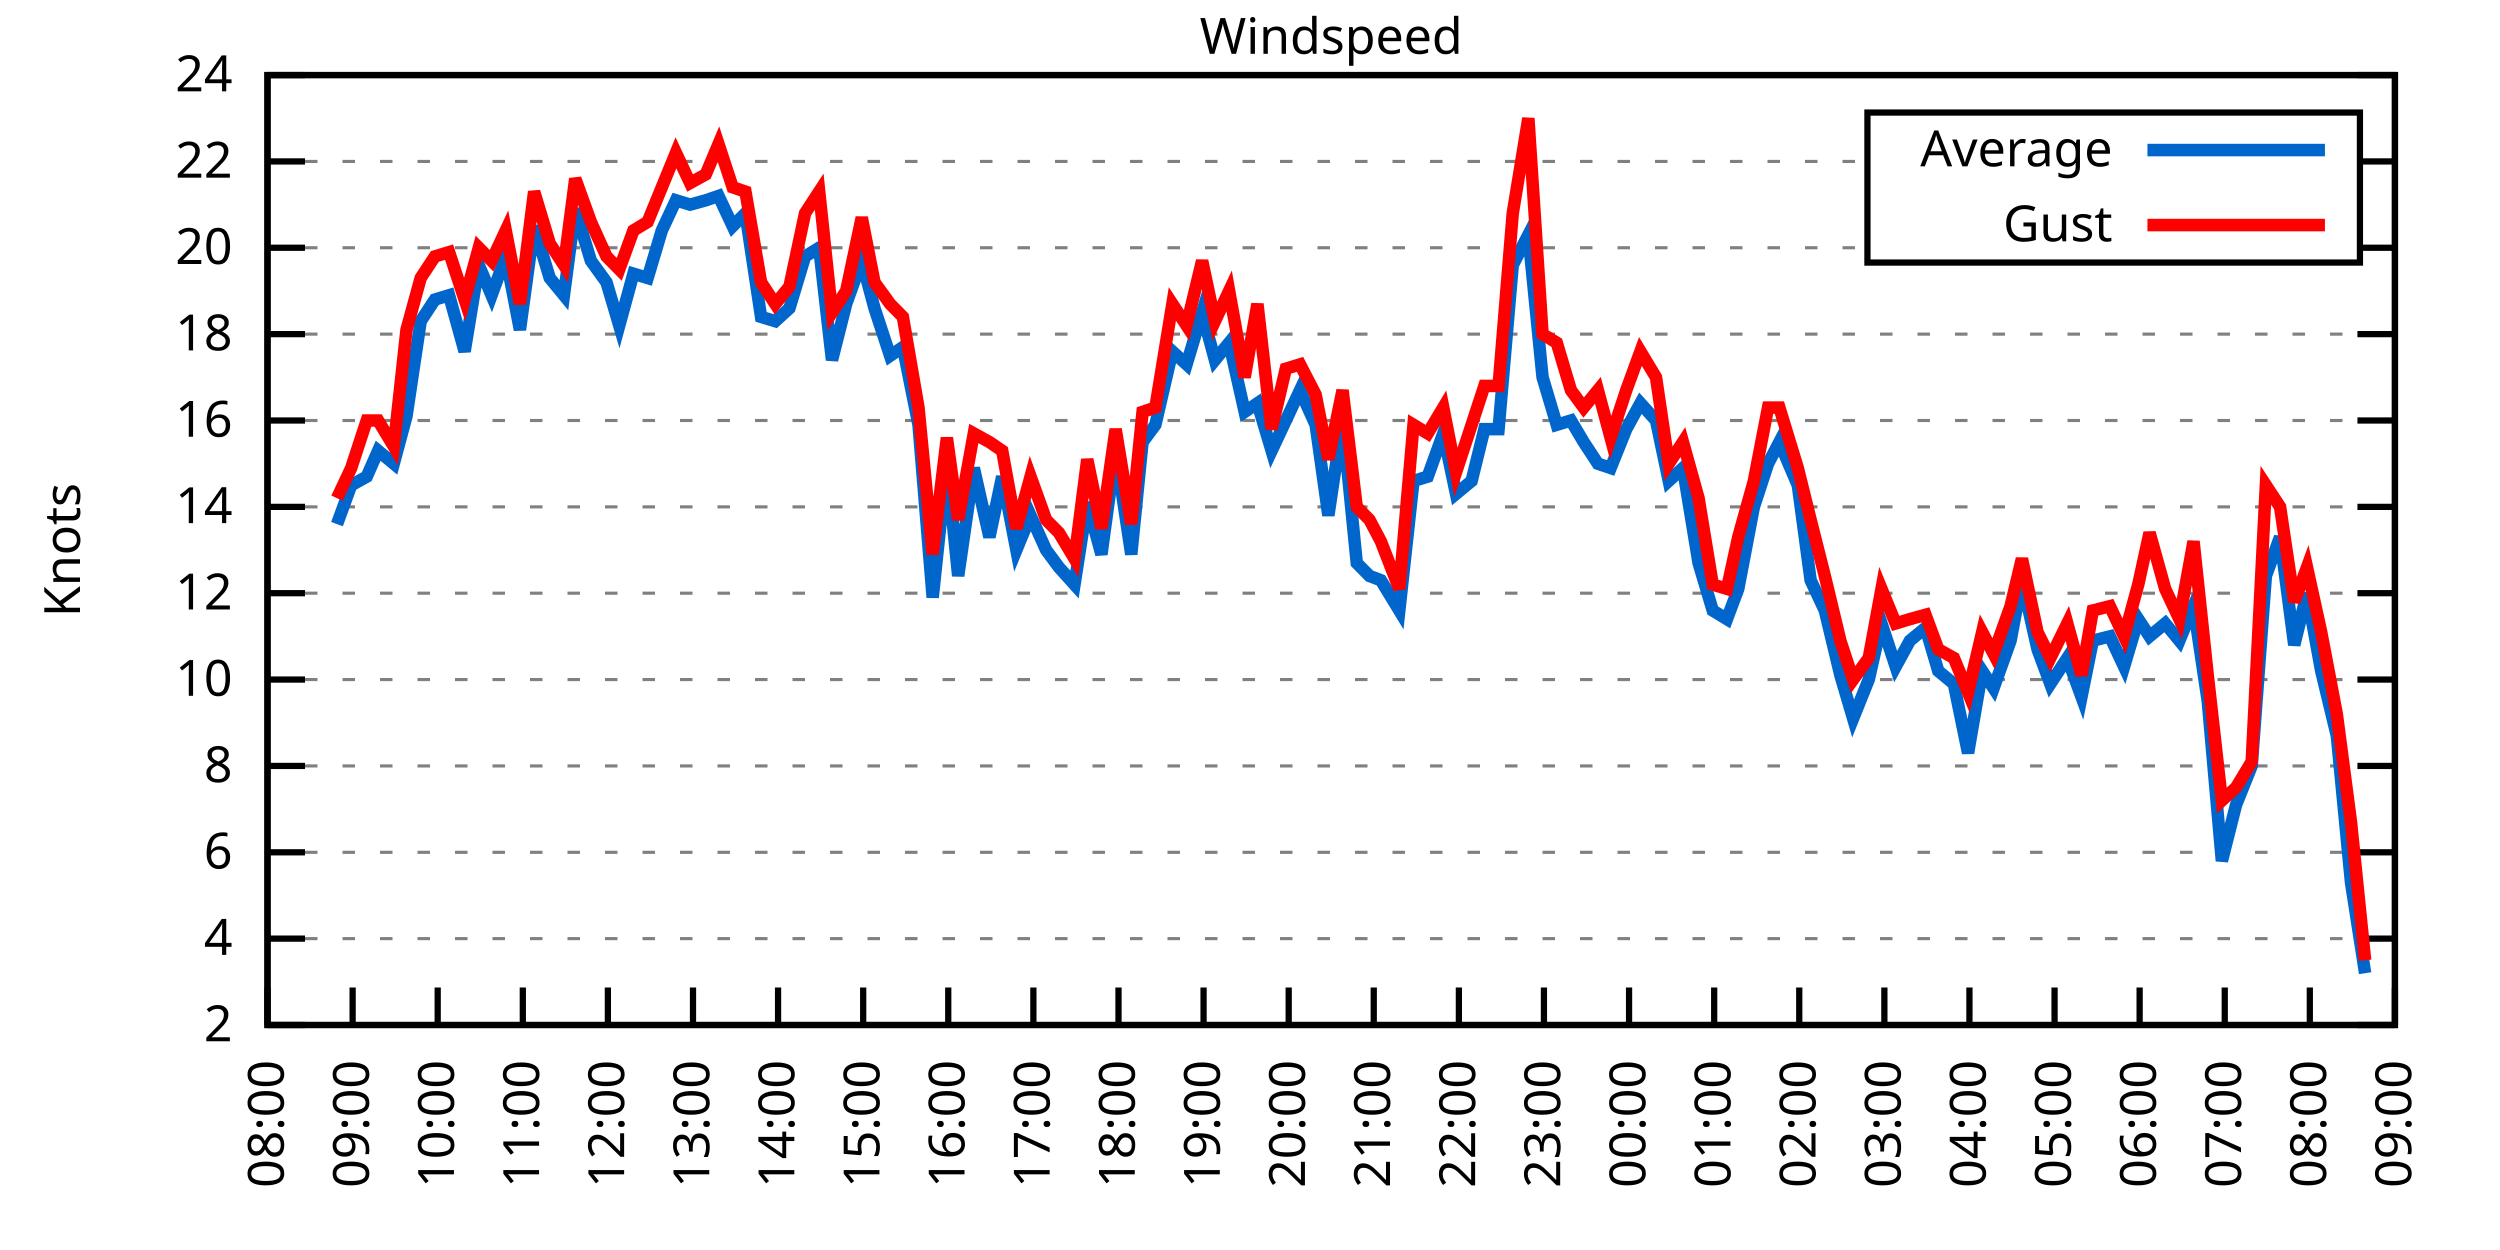
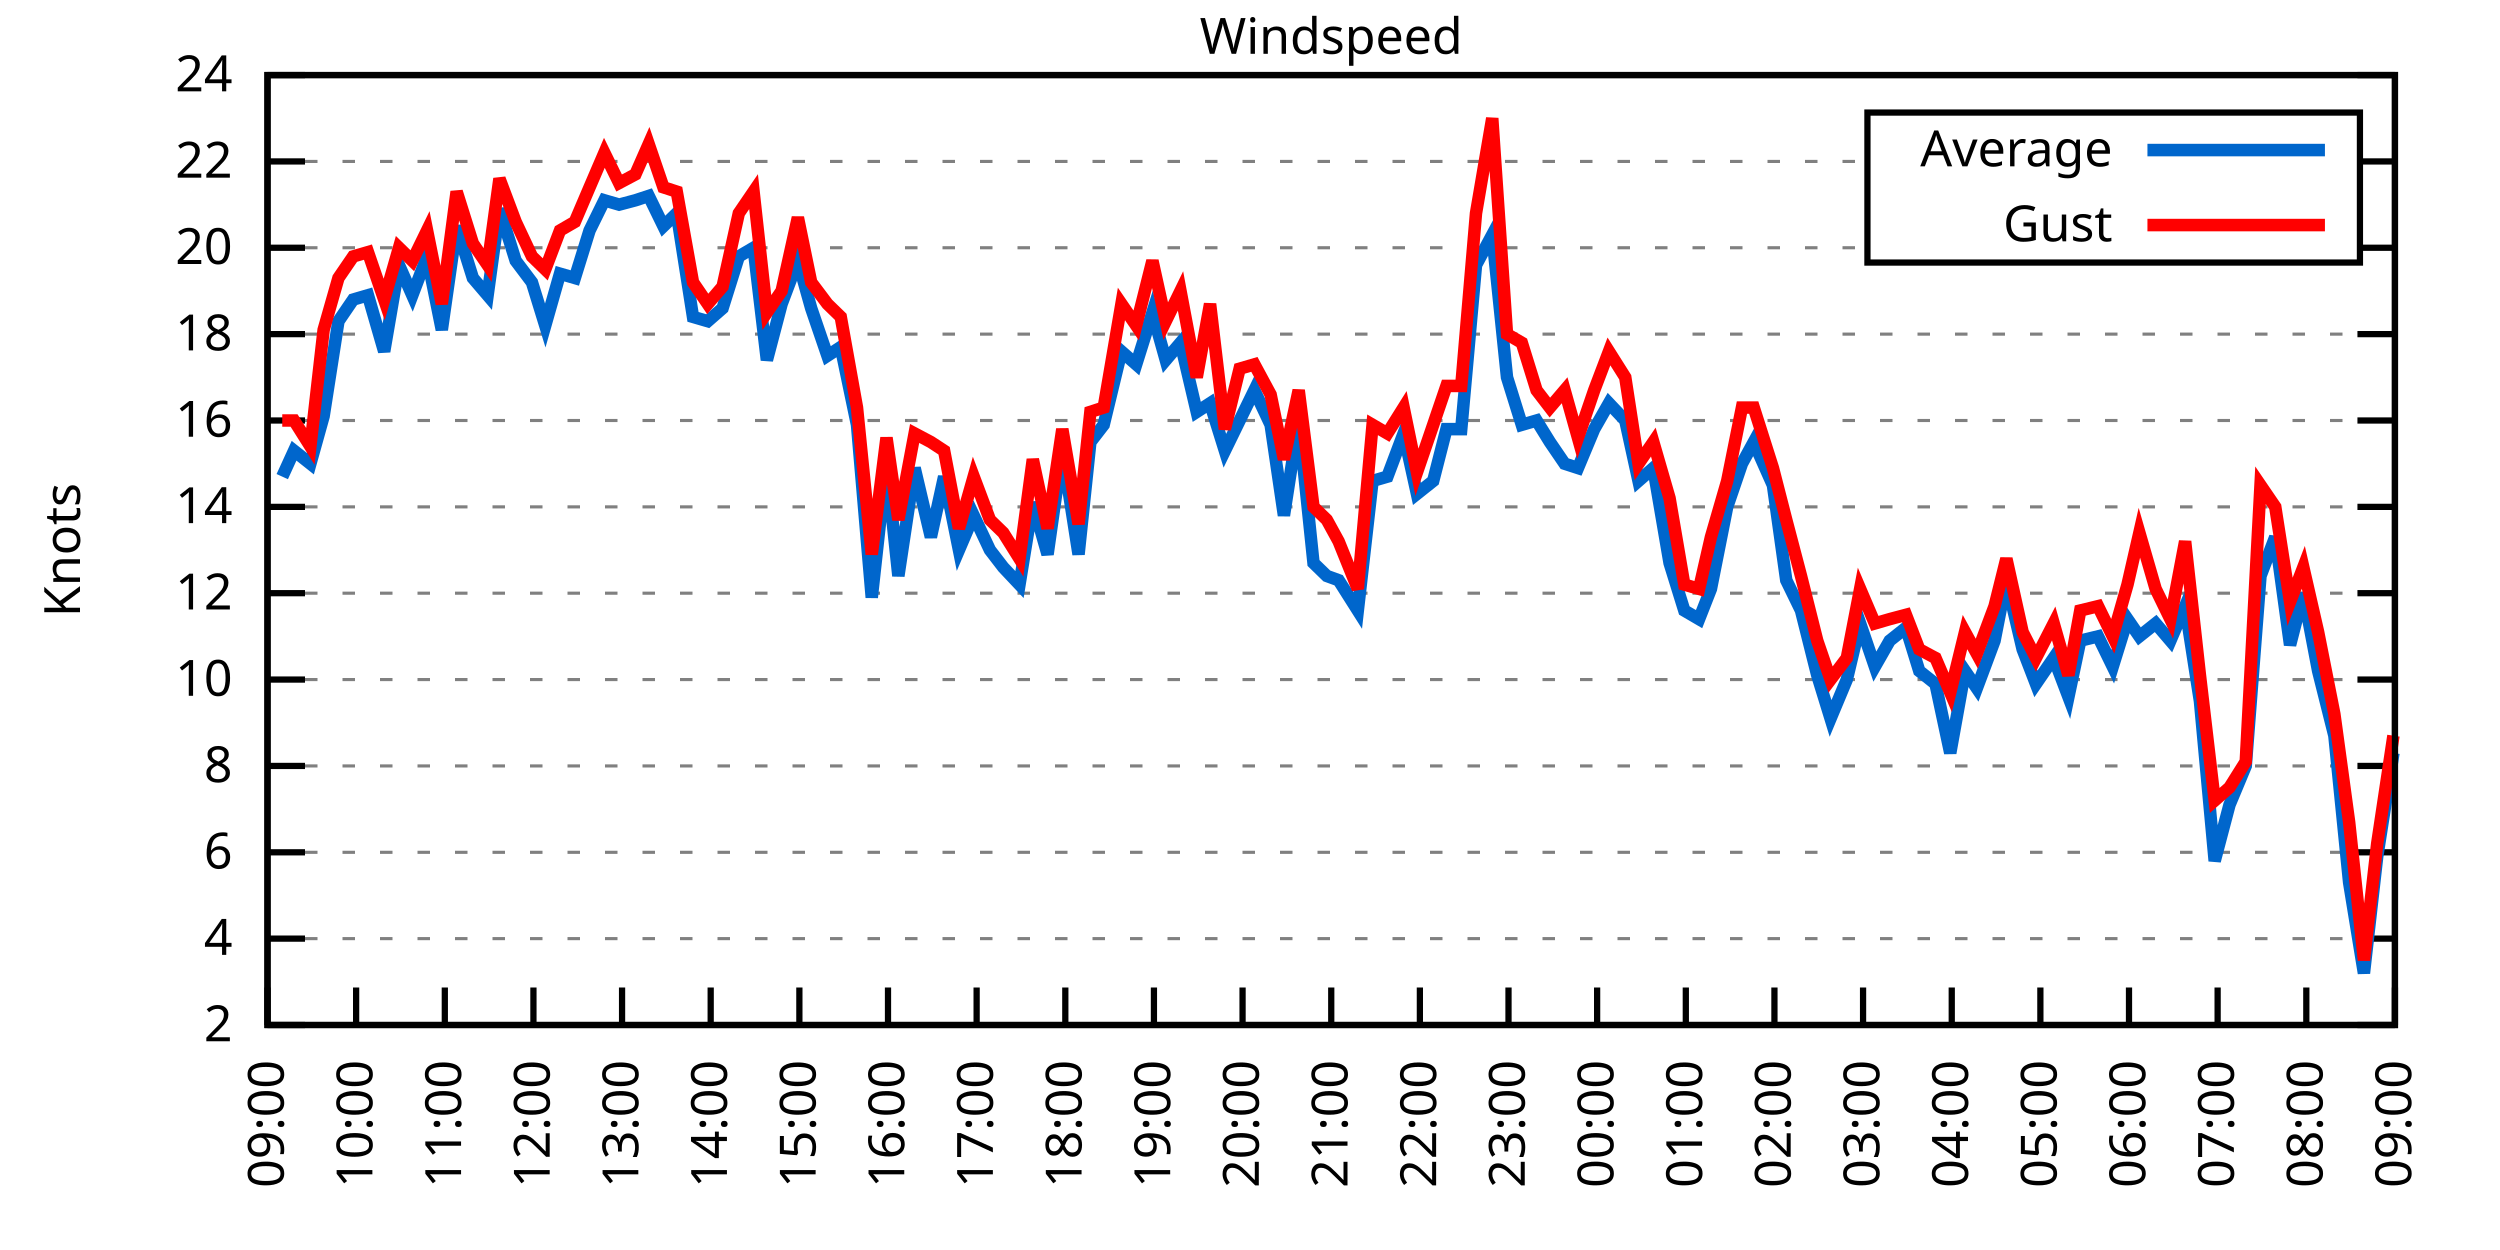
<svg xmlns="http://www.w3.org/2000/svg" xmlns:xlink="http://www.w3.org/1999/xlink" width="400" height="200" viewBox="0 0 400 200">
  <g id="gnuplot_canvas">
    <rect x="0" y="0" width="400" height="200" fill="none" />
    <defs>
      <circle id="gpDot" r="0.5" stroke-width="0.5" stroke="currentColor" />
      <path id="gpPt0" stroke-width="0.333" stroke="currentColor" d="M-1,0 h2 M0,-1 v2" />
      <path id="gpPt1" stroke-width="0.333" stroke="currentColor" d="M-1,-1 L1,1 M1,-1 L-1,1" />
      <path id="gpPt2" stroke-width="0.333" stroke="currentColor" d="M-1,0 L1,0 M0,-1 L0,1 M-1,-1 L1,1 M-1,1 L1,-1" />
      <rect id="gpPt3" stroke-width="0.333" stroke="currentColor" x="-1" y="-1" width="2" height="2" />
      <rect id="gpPt4" stroke-width="0.333" stroke="currentColor" fill="currentColor" x="-1" y="-1" width="2" height="2" />
      <circle id="gpPt5" stroke-width="0.333" stroke="currentColor" cx="0" cy="0" r="1" />
      <use xlink:href="#gpPt5" id="gpPt6" fill="currentColor" stroke="none" />
      <path id="gpPt7" stroke-width="0.333" stroke="currentColor" d="M0,-1.33 L-1.33,0.67 L1.33,0.67 z" />
      <use xlink:href="#gpPt7" id="gpPt8" fill="currentColor" stroke="none" />
      <use xlink:href="#gpPt7" id="gpPt9" stroke="currentColor" transform="rotate(180)" />
      <use xlink:href="#gpPt9" id="gpPt10" fill="currentColor" stroke="none" />
      <use xlink:href="#gpPt3" id="gpPt11" stroke="currentColor" transform="rotate(45)" />
      <use xlink:href="#gpPt11" id="gpPt12" fill="currentColor" stroke="none" />
      <path id="gpPt13" stroke-width="0.333" stroke="currentColor" d="M0,1.330 L1.265,0.411 L0.782,-1.067 L-0.782,-1.076 L-1.265,0.411 z" />
      <use xlink:href="#gpPt13" id="gpPt14" fill="currentColor" stroke="none" />
      <filter id="textbox" filterUnits="objectBoundingBox" x="0" y="0" height="1" width="1">
        <feFlood flood-color="white" flood-opacity="1" result="bgnd" />
        <feComposite in="SourceGraphic" in2="bgnd" operator="atop" />
      </filter>
      <filter id="greybox" filterUnits="objectBoundingBox" x="0" y="0" height="1" width="1">
        <feFlood flood-color="lightgrey" flood-opacity="1" result="grey" />
        <feComposite in="SourceGraphic" in2="grey" operator="atop" />
      </filter>
    </defs>
    <g fill="none" color="white" stroke="currentColor" stroke-width="1.00" stroke-linecap="butt" stroke-linejoin="miter">
</g>
    <g fill="none" color="black" stroke="currentColor" stroke-width="1.00" stroke-linecap="butt" stroke-linejoin="miter">
      <g stroke="none" shape-rendering="crispEdges">
        <polygon fill="rgb(255, 255, 255)" points="42.80,164.00 383.18,164.00 383.18,12.02 42.80,12.02 " />
      </g>
    </g>
    <g fill="none" color="black" stroke="currentColor" stroke-width="1.00" stroke-linecap="butt" stroke-linejoin="miter">
</g>
    <g fill="none" color="black" stroke="black" stroke-width="0.50" stroke-linecap="butt" stroke-linejoin="miter">
</g>
    <g fill="none" color="gray" stroke="currentColor" stroke-width="0.50" stroke-linecap="butt" stroke-linejoin="miter">
      <path stroke="gray" stroke-dasharray="2,4" class="gridline" d="M42.80,164.00 L383.19,164.00  " />
    </g>
    <g fill="none" color="gray" stroke="gray" stroke-width="1.00" stroke-linecap="butt" stroke-linejoin="miter">
</g>
    <g fill="none" color="black" stroke="currentColor" stroke-width="1.00" stroke-linecap="butt" stroke-linejoin="miter">
      <path stroke="black" d="M42.80,164.00 L48.80,164.00 M383.19,164.00 L377.19,164.00  " />
      <g transform="translate(37.20,166.60)" stroke="none" fill="black" font-family="Sans" font-size="8.00" text-anchor="end">
        <text>
          <tspan font-family="Sans"> 2</tspan>
        </text>
      </g>
    </g>
    <g fill="none" color="black" stroke="currentColor" stroke-width="1.00" stroke-linecap="butt" stroke-linejoin="miter">
</g>
    <g fill="none" color="black" stroke="black" stroke-width="0.50" stroke-linecap="butt" stroke-linejoin="miter">
</g>
    <g fill="none" color="gray" stroke="currentColor" stroke-width="0.50" stroke-linecap="butt" stroke-linejoin="miter">
      <path stroke="gray" stroke-dasharray="2,4" class="gridline" d="M42.80,150.18 L383.19,150.18  " />
    </g>
    <g fill="none" color="gray" stroke="gray" stroke-width="1.00" stroke-linecap="butt" stroke-linejoin="miter">
</g>
    <g fill="none" color="black" stroke="currentColor" stroke-width="1.00" stroke-linecap="butt" stroke-linejoin="miter">
      <path stroke="black" d="M42.80,150.18 L48.80,150.18 M383.19,150.18 L377.19,150.18  " />
      <g transform="translate(37.20,152.78)" stroke="none" fill="black" font-family="Sans" font-size="8.00" text-anchor="end">
        <text>
          <tspan font-family="Sans"> 4</tspan>
        </text>
      </g>
    </g>
    <g fill="none" color="black" stroke="currentColor" stroke-width="1.00" stroke-linecap="butt" stroke-linejoin="miter">
</g>
    <g fill="none" color="black" stroke="black" stroke-width="0.50" stroke-linecap="butt" stroke-linejoin="miter">
</g>
    <g fill="none" color="gray" stroke="currentColor" stroke-width="0.50" stroke-linecap="butt" stroke-linejoin="miter">
      <path stroke="gray" stroke-dasharray="2,4" class="gridline" d="M42.80,136.37 L383.19,136.37  " />
    </g>
    <g fill="none" color="gray" stroke="gray" stroke-width="1.00" stroke-linecap="butt" stroke-linejoin="miter">
</g>
    <g fill="none" color="black" stroke="currentColor" stroke-width="1.00" stroke-linecap="butt" stroke-linejoin="miter">
      <path stroke="black" d="M42.80,136.37 L48.80,136.37 M383.19,136.37 L377.19,136.37  " />
      <g transform="translate(37.20,138.97)" stroke="none" fill="black" font-family="Sans" font-size="8.00" text-anchor="end">
        <text>
          <tspan font-family="Sans"> 6</tspan>
        </text>
      </g>
    </g>
    <g fill="none" color="black" stroke="currentColor" stroke-width="1.00" stroke-linecap="butt" stroke-linejoin="miter">
</g>
    <g fill="none" color="black" stroke="black" stroke-width="0.50" stroke-linecap="butt" stroke-linejoin="miter">
</g>
    <g fill="none" color="gray" stroke="currentColor" stroke-width="0.50" stroke-linecap="butt" stroke-linejoin="miter">
      <path stroke="gray" stroke-dasharray="2,4" class="gridline" d="M42.80,122.55 L383.19,122.55  " />
    </g>
    <g fill="none" color="gray" stroke="gray" stroke-width="1.00" stroke-linecap="butt" stroke-linejoin="miter">
</g>
    <g fill="none" color="black" stroke="currentColor" stroke-width="1.00" stroke-linecap="butt" stroke-linejoin="miter">
      <path stroke="black" d="M42.80,122.55 L48.80,122.55 M383.19,122.55 L377.19,122.55  " />
      <g transform="translate(37.20,125.15)" stroke="none" fill="black" font-family="Sans" font-size="8.00" text-anchor="end">
        <text>
          <tspan font-family="Sans"> 8</tspan>
        </text>
      </g>
    </g>
    <g fill="none" color="black" stroke="currentColor" stroke-width="1.00" stroke-linecap="butt" stroke-linejoin="miter">
</g>
    <g fill="none" color="black" stroke="black" stroke-width="0.50" stroke-linecap="butt" stroke-linejoin="miter">
</g>
    <g fill="none" color="gray" stroke="currentColor" stroke-width="0.50" stroke-linecap="butt" stroke-linejoin="miter">
      <path stroke="gray" stroke-dasharray="2,4" class="gridline" d="M42.80,108.73 L383.19,108.73  " />
    </g>
    <g fill="none" color="gray" stroke="gray" stroke-width="1.00" stroke-linecap="butt" stroke-linejoin="miter">
</g>
    <g fill="none" color="black" stroke="currentColor" stroke-width="1.00" stroke-linecap="butt" stroke-linejoin="miter">
      <path stroke="black" d="M42.80,108.73 L48.80,108.73 M383.19,108.73 L377.19,108.73  " />
      <g transform="translate(37.20,111.33)" stroke="none" fill="black" font-family="Sans" font-size="8.00" text-anchor="end">
        <text>
          <tspan font-family="Sans"> 10</tspan>
        </text>
      </g>
    </g>
    <g fill="none" color="black" stroke="currentColor" stroke-width="1.00" stroke-linecap="butt" stroke-linejoin="miter">
</g>
    <g fill="none" color="black" stroke="black" stroke-width="0.50" stroke-linecap="butt" stroke-linejoin="miter">
</g>
    <g fill="none" color="gray" stroke="currentColor" stroke-width="0.50" stroke-linecap="butt" stroke-linejoin="miter">
      <path stroke="gray" stroke-dasharray="2,4" class="gridline" d="M42.80,94.91 L383.19,94.91  " />
    </g>
    <g fill="none" color="gray" stroke="gray" stroke-width="1.00" stroke-linecap="butt" stroke-linejoin="miter">
</g>
    <g fill="none" color="black" stroke="currentColor" stroke-width="1.00" stroke-linecap="butt" stroke-linejoin="miter">
      <path stroke="black" d="M42.80,94.91 L48.80,94.91 M383.19,94.91 L377.19,94.91  " />
      <g transform="translate(37.20,97.51)" stroke="none" fill="black" font-family="Sans" font-size="8.00" text-anchor="end">
        <text>
          <tspan font-family="Sans"> 12</tspan>
        </text>
      </g>
    </g>
    <g fill="none" color="black" stroke="currentColor" stroke-width="1.00" stroke-linecap="butt" stroke-linejoin="miter">
</g>
    <g fill="none" color="black" stroke="black" stroke-width="0.50" stroke-linecap="butt" stroke-linejoin="miter">
</g>
    <g fill="none" color="gray" stroke="currentColor" stroke-width="0.50" stroke-linecap="butt" stroke-linejoin="miter">
      <path stroke="gray" stroke-dasharray="2,4" class="gridline" d="M42.80,81.10 L383.19,81.10  " />
    </g>
    <g fill="none" color="gray" stroke="gray" stroke-width="1.00" stroke-linecap="butt" stroke-linejoin="miter">
</g>
    <g fill="none" color="black" stroke="currentColor" stroke-width="1.00" stroke-linecap="butt" stroke-linejoin="miter">
      <path stroke="black" d="M42.80,81.10 L48.80,81.10 M383.19,81.10 L377.19,81.10  " />
      <g transform="translate(37.20,83.70)" stroke="none" fill="black" font-family="Sans" font-size="8.00" text-anchor="end">
        <text>
          <tspan font-family="Sans"> 14</tspan>
        </text>
      </g>
    </g>
    <g fill="none" color="black" stroke="currentColor" stroke-width="1.00" stroke-linecap="butt" stroke-linejoin="miter">
</g>
    <g fill="none" color="black" stroke="black" stroke-width="0.50" stroke-linecap="butt" stroke-linejoin="miter">
</g>
    <g fill="none" color="gray" stroke="currentColor" stroke-width="0.50" stroke-linecap="butt" stroke-linejoin="miter">
      <path stroke="gray" stroke-dasharray="2,4" class="gridline" d="M42.80,67.28 L383.19,67.28  " />
    </g>
    <g fill="none" color="gray" stroke="gray" stroke-width="1.00" stroke-linecap="butt" stroke-linejoin="miter">
</g>
    <g fill="none" color="black" stroke="currentColor" stroke-width="1.00" stroke-linecap="butt" stroke-linejoin="miter">
      <path stroke="black" d="M42.80,67.28 L48.80,67.28 M383.19,67.28 L377.19,67.28  " />
      <g transform="translate(37.20,69.88)" stroke="none" fill="black" font-family="Sans" font-size="8.00" text-anchor="end">
        <text>
          <tspan font-family="Sans"> 16</tspan>
        </text>
      </g>
    </g>
    <g fill="none" color="black" stroke="currentColor" stroke-width="1.00" stroke-linecap="butt" stroke-linejoin="miter">
</g>
    <g fill="none" color="black" stroke="black" stroke-width="0.50" stroke-linecap="butt" stroke-linejoin="miter">
</g>
    <g fill="none" color="gray" stroke="currentColor" stroke-width="0.50" stroke-linecap="butt" stroke-linejoin="miter">
      <path stroke="gray" stroke-dasharray="2,4" class="gridline" d="M42.80,53.46 L383.19,53.46  " />
    </g>
    <g fill="none" color="gray" stroke="gray" stroke-width="1.00" stroke-linecap="butt" stroke-linejoin="miter">
</g>
    <g fill="none" color="black" stroke="currentColor" stroke-width="1.00" stroke-linecap="butt" stroke-linejoin="miter">
      <path stroke="black" d="M42.80,53.46 L48.80,53.46 M383.19,53.46 L377.19,53.46  " />
      <g transform="translate(37.20,56.06)" stroke="none" fill="black" font-family="Sans" font-size="8.00" text-anchor="end">
        <text>
          <tspan font-family="Sans"> 18</tspan>
        </text>
      </g>
    </g>
    <g fill="none" color="black" stroke="currentColor" stroke-width="1.00" stroke-linecap="butt" stroke-linejoin="miter">
</g>
    <g fill="none" color="black" stroke="black" stroke-width="0.50" stroke-linecap="butt" stroke-linejoin="miter">
</g>
    <g fill="none" color="gray" stroke="currentColor" stroke-width="0.50" stroke-linecap="butt" stroke-linejoin="miter">
      <path stroke="gray" stroke-dasharray="2,4" class="gridline" d="M42.80,39.64 L298.79,39.64 M377.59,39.64 L383.19,39.64  " />
    </g>
    <g fill="none" color="gray" stroke="gray" stroke-width="1.00" stroke-linecap="butt" stroke-linejoin="miter">
</g>
    <g fill="none" color="black" stroke="currentColor" stroke-width="1.00" stroke-linecap="butt" stroke-linejoin="miter">
      <path stroke="black" d="M42.80,39.64 L48.80,39.64 M383.19,39.64 L377.19,39.64  " />
      <g transform="translate(37.20,42.24)" stroke="none" fill="black" font-family="Sans" font-size="8.00" text-anchor="end">
        <text>
          <tspan font-family="Sans"> 20</tspan>
        </text>
      </g>
    </g>
    <g fill="none" color="black" stroke="currentColor" stroke-width="1.00" stroke-linecap="butt" stroke-linejoin="miter">
</g>
    <g fill="none" color="black" stroke="black" stroke-width="0.50" stroke-linecap="butt" stroke-linejoin="miter">
</g>
    <g fill="none" color="gray" stroke="currentColor" stroke-width="0.50" stroke-linecap="butt" stroke-linejoin="miter">
      <path stroke="gray" stroke-dasharray="2,4" class="gridline" d="M42.80,25.83 L298.79,25.83 M377.59,25.83 L383.19,25.83  " />
    </g>
    <g fill="none" color="gray" stroke="gray" stroke-width="1.00" stroke-linecap="butt" stroke-linejoin="miter">
</g>
    <g fill="none" color="black" stroke="currentColor" stroke-width="1.00" stroke-linecap="butt" stroke-linejoin="miter">
      <path stroke="black" d="M42.80,25.83 L48.80,25.83 M383.19,25.83 L377.19,25.83  " />
      <g transform="translate(37.20,28.43)" stroke="none" fill="black" font-family="Sans" font-size="8.00" text-anchor="end">
        <text>
          <tspan font-family="Sans"> 22</tspan>
        </text>
      </g>
    </g>
    <g fill="none" color="black" stroke="currentColor" stroke-width="1.00" stroke-linecap="butt" stroke-linejoin="miter">
</g>
    <g fill="none" color="black" stroke="black" stroke-width="0.50" stroke-linecap="butt" stroke-linejoin="miter">
</g>
    <g fill="none" color="gray" stroke="currentColor" stroke-width="0.50" stroke-linecap="butt" stroke-linejoin="miter">
      <path stroke="gray" stroke-dasharray="2,4" class="gridline" d="M42.80,12.01 L383.19,12.01  " />
    </g>
    <g fill="none" color="gray" stroke="gray" stroke-width="1.00" stroke-linecap="butt" stroke-linejoin="miter">
</g>
    <g fill="none" color="black" stroke="currentColor" stroke-width="1.00" stroke-linecap="butt" stroke-linejoin="miter">
      <path stroke="black" d="M42.80,12.01 L48.80,12.01 M383.19,12.01 L377.19,12.01  " />
      <g transform="translate(37.20,14.61)" stroke="none" fill="black" font-family="Sans" font-size="8.00" text-anchor="end">
        <text>
          <tspan font-family="Sans"> 24</tspan>
        </text>
      </g>
    </g>
    <g fill="none" color="black" stroke="currentColor" stroke-width="1.00" stroke-linecap="butt" stroke-linejoin="miter">
      <path stroke="black" d="M42.80,164.00 L42.80,158.00  " />
      <g transform="translate(45.40,169.60) rotate(270.00)" stroke="none" fill="black" font-family="Sans" font-size="8.00" text-anchor="end">
        <text>
-           <tspan font-family="Sans">08:00</tspan>
-         </text>
-       </g>
-     </g>
-     <g fill="none" color="black" stroke="currentColor" stroke-width="1.00" stroke-linecap="butt" stroke-linejoin="miter">
-       <path stroke="black" d="M56.42,164.00 L56.42,158.00  " />
-       <g transform="translate(59.02,169.60) rotate(270.00)" stroke="none" fill="black" font-family="Sans" font-size="8.00" text-anchor="end">
-         <text>
          <tspan font-family="Sans">09:00</tspan>
        </text>
      </g>
    </g>
    <g fill="none" color="black" stroke="currentColor" stroke-width="1.00" stroke-linecap="butt" stroke-linejoin="miter">
-       <path stroke="black" d="M70.03,164.00 L70.03,158.00  " />
-       <g transform="translate(72.63,169.60) rotate(270.00)" stroke="none" fill="black" font-family="Sans" font-size="8.00" text-anchor="end">
+       <path stroke="black" d="M56.98,164.00 L56.98,158.00  " />
+       <g transform="translate(59.58,169.60) rotate(270.00)" stroke="none" fill="black" font-family="Sans" font-size="8.00" text-anchor="end">
        <text>
          <tspan font-family="Sans">10:00</tspan>
        </text>
      </g>
    </g>
    <g fill="none" color="black" stroke="currentColor" stroke-width="1.00" stroke-linecap="butt" stroke-linejoin="miter">
-       <path stroke="black" d="M83.65,164.00 L83.65,158.00  " />
-       <g transform="translate(86.25,169.60) rotate(270.00)" stroke="none" fill="black" font-family="Sans" font-size="8.00" text-anchor="end">
+       <path stroke="black" d="M71.17,164.00 L71.17,158.00  " />
+       <g transform="translate(73.77,169.60) rotate(270.00)" stroke="none" fill="black" font-family="Sans" font-size="8.00" text-anchor="end">
        <text>
          <tspan font-family="Sans">11:00</tspan>
        </text>
      </g>
    </g>
    <g fill="none" color="black" stroke="currentColor" stroke-width="1.00" stroke-linecap="butt" stroke-linejoin="miter">
-       <path stroke="black" d="M97.26,164.00 L97.26,158.00  " />
-       <g transform="translate(99.86,169.60) rotate(270.00)" stroke="none" fill="black" font-family="Sans" font-size="8.00" text-anchor="end">
+       <path stroke="black" d="M85.35,164.00 L85.35,158.00  " />
+       <g transform="translate(87.95,169.60) rotate(270.00)" stroke="none" fill="black" font-family="Sans" font-size="8.00" text-anchor="end">
        <text>
          <tspan font-family="Sans">12:00</tspan>
        </text>
      </g>
    </g>
    <g fill="none" color="black" stroke="currentColor" stroke-width="1.00" stroke-linecap="butt" stroke-linejoin="miter">
-       <path stroke="black" d="M110.88,164.00 L110.88,158.00  " />
-       <g transform="translate(113.48,169.60) rotate(270.00)" stroke="none" fill="black" font-family="Sans" font-size="8.00" text-anchor="end">
+       <path stroke="black" d="M99.53,164.00 L99.53,158.00  " />
+       <g transform="translate(102.13,169.60) rotate(270.00)" stroke="none" fill="black" font-family="Sans" font-size="8.00" text-anchor="end">
        <text>
          <tspan font-family="Sans">13:00</tspan>
        </text>
      </g>
    </g>
    <g fill="none" color="black" stroke="currentColor" stroke-width="1.00" stroke-linecap="butt" stroke-linejoin="miter">
-       <path stroke="black" d="M124.49,164.00 L124.49,158.00  " />
-       <g transform="translate(127.09,169.60) rotate(270.00)" stroke="none" fill="black" font-family="Sans" font-size="8.00" text-anchor="end">
+       <path stroke="black" d="M113.71,164.00 L113.71,158.00  " />
+       <g transform="translate(116.31,169.60) rotate(270.00)" stroke="none" fill="black" font-family="Sans" font-size="8.00" text-anchor="end">
        <text>
          <tspan font-family="Sans">14:00</tspan>
        </text>
      </g>
    </g>
    <g fill="none" color="black" stroke="currentColor" stroke-width="1.00" stroke-linecap="butt" stroke-linejoin="miter">
-       <path stroke="black" d="M138.11,164.00 L138.11,158.00  " />
-       <g transform="translate(140.71,169.60) rotate(270.00)" stroke="none" fill="black" font-family="Sans" font-size="8.00" text-anchor="end">
+       <path stroke="black" d="M127.90,164.00 L127.90,158.00  " />
+       <g transform="translate(130.50,169.60) rotate(270.00)" stroke="none" fill="black" font-family="Sans" font-size="8.00" text-anchor="end">
        <text>
          <tspan font-family="Sans">15:00</tspan>
        </text>
      </g>
    </g>
    <g fill="none" color="black" stroke="currentColor" stroke-width="1.00" stroke-linecap="butt" stroke-linejoin="miter">
-       <path stroke="black" d="M151.72,164.00 L151.72,158.00  " />
-       <g transform="translate(154.32,169.60) rotate(270.00)" stroke="none" fill="black" font-family="Sans" font-size="8.00" text-anchor="end">
+       <path stroke="black" d="M142.08,164.00 L142.08,158.00  " />
+       <g transform="translate(144.68,169.60) rotate(270.00)" stroke="none" fill="black" font-family="Sans" font-size="8.00" text-anchor="end">
        <text>
          <tspan font-family="Sans">16:00</tspan>
        </text>
      </g>
    </g>
    <g fill="none" color="black" stroke="currentColor" stroke-width="1.00" stroke-linecap="butt" stroke-linejoin="miter">
-       <path stroke="black" d="M165.34,164.00 L165.34,158.00  " />
-       <g transform="translate(167.94,169.60) rotate(270.00)" stroke="none" fill="black" font-family="Sans" font-size="8.00" text-anchor="end">
+       <path stroke="black" d="M156.26,164.00 L156.26,158.00  " />
+       <g transform="translate(158.86,169.60) rotate(270.00)" stroke="none" fill="black" font-family="Sans" font-size="8.00" text-anchor="end">
        <text>
          <tspan font-family="Sans">17:00</tspan>
        </text>
      </g>
    </g>
    <g fill="none" color="black" stroke="currentColor" stroke-width="1.00" stroke-linecap="butt" stroke-linejoin="miter">
-       <path stroke="black" d="M178.96,164.00 L178.96,158.00  " />
-       <g transform="translate(181.56,169.60) rotate(270.00)" stroke="none" fill="black" font-family="Sans" font-size="8.00" text-anchor="end">
+       <path stroke="black" d="M170.45,164.00 L170.45,158.00  " />
+       <g transform="translate(173.05,169.60) rotate(270.00)" stroke="none" fill="black" font-family="Sans" font-size="8.00" text-anchor="end">
        <text>
          <tspan font-family="Sans">18:00</tspan>
        </text>
      </g>
    </g>
    <g fill="none" color="black" stroke="currentColor" stroke-width="1.00" stroke-linecap="butt" stroke-linejoin="miter">
-       <path stroke="black" d="M192.57,164.00 L192.57,158.00  " />
-       <g transform="translate(195.17,169.60) rotate(270.00)" stroke="none" fill="black" font-family="Sans" font-size="8.00" text-anchor="end">
+       <path stroke="black" d="M184.63,164.00 L184.63,158.00  " />
+       <g transform="translate(187.23,169.60) rotate(270.00)" stroke="none" fill="black" font-family="Sans" font-size="8.00" text-anchor="end">
        <text>
          <tspan font-family="Sans">19:00</tspan>
        </text>
      </g>
    </g>
    <g fill="none" color="black" stroke="currentColor" stroke-width="1.00" stroke-linecap="butt" stroke-linejoin="miter">
-       <path stroke="black" d="M206.19,164.00 L206.19,158.00  " />
-       <g transform="translate(208.79,169.60) rotate(270.00)" stroke="none" fill="black" font-family="Sans" font-size="8.00" text-anchor="end">
+       <path stroke="black" d="M198.81,164.00 L198.81,158.00  " />
+       <g transform="translate(201.41,169.60) rotate(270.00)" stroke="none" fill="black" font-family="Sans" font-size="8.00" text-anchor="end">
        <text>
          <tspan font-family="Sans">20:00</tspan>
        </text>
      </g>
    </g>
    <g fill="none" color="black" stroke="currentColor" stroke-width="1.00" stroke-linecap="butt" stroke-linejoin="miter">
-       <path stroke="black" d="M219.80,164.00 L219.80,158.00  " />
-       <g transform="translate(222.40,169.60) rotate(270.00)" stroke="none" fill="black" font-family="Sans" font-size="8.00" text-anchor="end">
+       <path stroke="black" d="M213.00,164.00 L213.00,158.00  " />
+       <g transform="translate(215.60,169.60) rotate(270.00)" stroke="none" fill="black" font-family="Sans" font-size="8.00" text-anchor="end">
        <text>
          <tspan font-family="Sans">21:00</tspan>
        </text>
      </g>
    </g>
    <g fill="none" color="black" stroke="currentColor" stroke-width="1.00" stroke-linecap="butt" stroke-linejoin="miter">
-       <path stroke="black" d="M233.42,164.00 L233.42,158.00  " />
-       <g transform="translate(236.02,169.60) rotate(270.00)" stroke="none" fill="black" font-family="Sans" font-size="8.00" text-anchor="end">
+       <path stroke="black" d="M227.18,164.00 L227.18,158.00  " />
+       <g transform="translate(229.78,169.60) rotate(270.00)" stroke="none" fill="black" font-family="Sans" font-size="8.00" text-anchor="end">
        <text>
          <tspan font-family="Sans">22:00</tspan>
        </text>
      </g>
    </g>
    <g fill="none" color="black" stroke="currentColor" stroke-width="1.00" stroke-linecap="butt" stroke-linejoin="miter">
-       <path stroke="black" d="M247.03,164.00 L247.03,158.00  " />
-       <g transform="translate(249.63,169.60) rotate(270.00)" stroke="none" fill="black" font-family="Sans" font-size="8.00" text-anchor="end">
+       <path stroke="black" d="M241.36,164.00 L241.36,158.00  " />
+       <g transform="translate(243.96,169.60) rotate(270.00)" stroke="none" fill="black" font-family="Sans" font-size="8.00" text-anchor="end">
        <text>
          <tspan font-family="Sans">23:00</tspan>
        </text>
      </g>
    </g>
    <g fill="none" color="black" stroke="currentColor" stroke-width="1.00" stroke-linecap="butt" stroke-linejoin="miter">
-       <path stroke="black" d="M260.65,164.00 L260.65,158.00  " />
-       <g transform="translate(263.25,169.60) rotate(270.00)" stroke="none" fill="black" font-family="Sans" font-size="8.00" text-anchor="end">
+       <path stroke="black" d="M255.54,164.00 L255.54,158.00  " />
+       <g transform="translate(258.14,169.60) rotate(270.00)" stroke="none" fill="black" font-family="Sans" font-size="8.00" text-anchor="end">
        <text>
          <tspan font-family="Sans">00:00</tspan>
        </text>
      </g>
    </g>
    <g fill="none" color="black" stroke="currentColor" stroke-width="1.00" stroke-linecap="butt" stroke-linejoin="miter">
-       <path stroke="black" d="M274.27,164.00 L274.27,158.00  " />
-       <g transform="translate(276.87,169.60) rotate(270.00)" stroke="none" fill="black" font-family="Sans" font-size="8.00" text-anchor="end">
+       <path stroke="black" d="M269.73,164.00 L269.73,158.00  " />
+       <g transform="translate(272.33,169.60) rotate(270.00)" stroke="none" fill="black" font-family="Sans" font-size="8.00" text-anchor="end">
        <text>
          <tspan font-family="Sans">01:00</tspan>
        </text>
      </g>
    </g>
    <g fill="none" color="black" stroke="currentColor" stroke-width="1.00" stroke-linecap="butt" stroke-linejoin="miter">
-       <path stroke="black" d="M287.88,164.00 L287.88,158.00  " />
-       <g transform="translate(290.48,169.60) rotate(270.00)" stroke="none" fill="black" font-family="Sans" font-size="8.00" text-anchor="end">
+       <path stroke="black" d="M283.91,164.00 L283.91,158.00  " />
+       <g transform="translate(286.51,169.60) rotate(270.00)" stroke="none" fill="black" font-family="Sans" font-size="8.00" text-anchor="end">
        <text>
          <tspan font-family="Sans">02:00</tspan>
        </text>
      </g>
    </g>
    <g fill="none" color="black" stroke="currentColor" stroke-width="1.00" stroke-linecap="butt" stroke-linejoin="miter">
-       <path stroke="black" d="M301.50,164.00 L301.50,158.00  " />
-       <g transform="translate(304.10,169.60) rotate(270.00)" stroke="none" fill="black" font-family="Sans" font-size="8.00" text-anchor="end">
+       <path stroke="black" d="M298.09,164.00 L298.09,158.00  " />
+       <g transform="translate(300.69,169.60) rotate(270.00)" stroke="none" fill="black" font-family="Sans" font-size="8.00" text-anchor="end">
        <text>
          <tspan font-family="Sans">03:00</tspan>
        </text>
      </g>
    </g>
    <g fill="none" color="black" stroke="currentColor" stroke-width="1.00" stroke-linecap="butt" stroke-linejoin="miter">
-       <path stroke="black" d="M315.11,164.00 L315.11,158.00  " />
-       <g transform="translate(317.71,169.60) rotate(270.00)" stroke="none" fill="black" font-family="Sans" font-size="8.00" text-anchor="end">
+       <path stroke="black" d="M312.28,164.00 L312.28,158.00  " />
+       <g transform="translate(314.88,169.60) rotate(270.00)" stroke="none" fill="black" font-family="Sans" font-size="8.00" text-anchor="end">
        <text>
          <tspan font-family="Sans">04:00</tspan>
        </text>
      </g>
    </g>
    <g fill="none" color="black" stroke="currentColor" stroke-width="1.00" stroke-linecap="butt" stroke-linejoin="miter">
-       <path stroke="black" d="M328.73,164.00 L328.73,158.00  " />
-       <g transform="translate(331.33,169.60) rotate(270.00)" stroke="none" fill="black" font-family="Sans" font-size="8.00" text-anchor="end">
+       <path stroke="black" d="M326.46,164.00 L326.46,158.00  " />
+       <g transform="translate(329.06,169.60) rotate(270.00)" stroke="none" fill="black" font-family="Sans" font-size="8.00" text-anchor="end">
        <text>
          <tspan font-family="Sans">05:00</tspan>
        </text>
      </g>
    </g>
    <g fill="none" color="black" stroke="currentColor" stroke-width="1.00" stroke-linecap="butt" stroke-linejoin="miter">
-       <path stroke="black" d="M342.34,164.00 L342.34,158.00  " />
-       <g transform="translate(344.94,169.60) rotate(270.00)" stroke="none" fill="black" font-family="Sans" font-size="8.00" text-anchor="end">
+       <path stroke="black" d="M340.64,164.00 L340.64,158.00  " />
+       <g transform="translate(343.24,169.60) rotate(270.00)" stroke="none" fill="black" font-family="Sans" font-size="8.00" text-anchor="end">
        <text>
          <tspan font-family="Sans">06:00</tspan>
        </text>
      </g>
    </g>
    <g fill="none" color="black" stroke="currentColor" stroke-width="1.00" stroke-linecap="butt" stroke-linejoin="miter">
-       <path stroke="black" d="M355.96,164.00 L355.96,158.00  " />
-       <g transform="translate(358.56,169.60) rotate(270.00)" stroke="none" fill="black" font-family="Sans" font-size="8.00" text-anchor="end">
+       <path stroke="black" d="M354.82,164.00 L354.82,158.00  " />
+       <g transform="translate(357.42,169.60) rotate(270.00)" stroke="none" fill="black" font-family="Sans" font-size="8.00" text-anchor="end">
        <text>
          <tspan font-family="Sans">07:00</tspan>
        </text>
      </g>
    </g>
    <g fill="none" color="black" stroke="currentColor" stroke-width="1.00" stroke-linecap="butt" stroke-linejoin="miter">
-       <path stroke="black" d="M369.57,164.00 L369.57,158.00  " />
-       <g transform="translate(372.17,169.60) rotate(270.00)" stroke="none" fill="black" font-family="Sans" font-size="8.00" text-anchor="end">
+       <path stroke="black" d="M369.01,164.00 L369.01,158.00  " />
+       <g transform="translate(371.61,169.60) rotate(270.00)" stroke="none" fill="black" font-family="Sans" font-size="8.00" text-anchor="end">
        <text>
          <tspan font-family="Sans">08:00</tspan>
        </text>
      </g>
    </g>
    <g fill="none" color="black" stroke="currentColor" stroke-width="1.00" stroke-linecap="butt" stroke-linejoin="miter">
      <path stroke="black" d="M383.19,164.00 L383.19,158.00  " />
      <g transform="translate(385.79,169.60) rotate(270.00)" stroke="none" fill="black" font-family="Sans" font-size="8.00" text-anchor="end">
        <text>
          <tspan font-family="Sans">09:00</tspan>
        </text>
      </g>
    </g>
    <g fill="none" color="black" stroke="currentColor" stroke-width="1.00" stroke-linecap="butt" stroke-linejoin="miter">
</g>
    <g fill="none" color="black" stroke="currentColor" stroke-width="1.00" stroke-linecap="butt" stroke-linejoin="miter">
      <path stroke="black" d="M42.80,12.01 L42.80,164.00 L383.19,164.00 L383.19,12.01 L42.80,12.01 Z  " />
    </g>
    <g fill="none" color="black" stroke="currentColor" stroke-width="1.00" stroke-linecap="butt" stroke-linejoin="miter">
</g>
    <g fill="none" color="black" stroke="currentColor" stroke-width="1.00" stroke-linecap="butt" stroke-linejoin="miter">
      <path stroke="black" d="M298.79,42.01 L298.79,18.01 L377.59,18.01 L377.59,42.01 L298.79,42.01 Z  " />
    </g>
    <g id="Windspeed_plot_1">
      <g fill="none" color="white" stroke="black" stroke-width="2.00" stroke-linecap="butt" stroke-linejoin="miter">
</g>
      <g fill="none" color="black" stroke="currentColor" stroke-width="2.00" stroke-linecap="butt" stroke-linejoin="miter">
        <g transform="translate(337.99,26.61)" stroke="none" fill="black" font-family="Sans" font-size="8.00" text-anchor="end">
          <text>
            <tspan font-family="Sans">Average</tspan>
          </text>
        </g>
      </g>
      <g fill="none" color="black" stroke="currentColor" stroke-width="2.00" stroke-linecap="butt" stroke-linejoin="miter">
-         <path stroke="rgb(  0, 102, 204)" d="M343.59,24.01 L371.99,24.01 M53.92,83.86 L56.19,77.64 L58.68,76.26 L60.50,72.12 L63.00,74.19 L65.04,66.59   L67.31,51.39 L69.58,47.93 L71.85,47.24 L74.34,56.23 L76.61,42.41 L78.65,47.24 L80.92,41.03 L83.19,52.77   L85.46,36.19 L87.96,44.48 L90.23,47.24 L92.04,33.43 L94.54,41.72 L97.04,45.17 L99.08,52.08 L101.35,43.79   L103.62,44.48 L105.89,36.88 L108.15,32.05 L110.42,32.74 L112.92,32.05 L114.96,31.35 L117.23,36.19 L119.27,34.12   L121.77,50.70 L124.04,51.39 L126.31,49.32 L128.81,41.03 L131.07,39.64 L133.12,57.61 L135.39,48.63 L137.88,41.72   L139.92,49.32 L142.42,56.92 L144.46,55.53 L146.96,67.97 L149.23,95.60 L151.50,74.19 L153.31,92.15 L155.81,74.88   L158.31,85.93 L160.35,76.26 L162.62,88.00 L164.89,82.48 L167.38,88.00 L169.43,90.77 L171.92,93.53 L173.96,80.41   L176.23,88.70 L178.50,72.12 L181.00,88.70 L182.81,70.73 L184.86,67.97 L187.58,56.23 L189.85,58.30 L192.34,50.01   L194.39,57.61 L196.66,54.84 L199.15,65.90 L201.19,64.52 L203.46,72.12 L205.73,67.28 L208.00,62.44 L210.50,67.97   L212.54,82.48 L214.81,67.28 L217.08,90.08 L219.12,92.15 L220.94,92.84 L223.89,97.68 L226.16,76.95 L228.43,76.26   L230.92,69.35 L232.96,79.02 L235.46,76.95 L237.50,68.66 L239.77,68.66 L242.04,42.41 L244.54,37.57 L246.81,60.37   L249.08,67.97 L251.35,67.28 L253.39,70.73 L255.66,74.19 L257.70,74.88 L260.20,68.66 L262.47,64.52 L264.96,67.28   L267.00,76.95 L269.27,74.88 L271.77,90.08 L274.04,97.68 L276.31,99.06 L278.12,94.22 L280.62,81.10 L282.89,74.19   L284.70,70.73 L287.65,77.64 L289.70,92.84 L291.97,97.68 L294.46,108.04 L296.50,114.95 L299.00,108.73 L301.04,99.75   L303.31,106.66 L305.58,102.51 L308.08,100.44 L310.12,107.35 L312.62,109.42 L314.89,120.48 L317.15,107.35 L318.97,110.11   L321.69,102.51 L323.51,92.84 L326.00,103.89 L328.05,109.42 L330.77,105.28 L333.04,111.49 L334.85,102.51 L337.58,101.82   L339.85,106.66 L342.12,99.06 L343.93,101.82 L346.43,99.75 L348.70,102.51 L350.97,96.99 L353.24,112.19 L355.50,137.75   L357.77,128.77 L360.27,122.55 L362.54,92.15 L364.81,85.93 L367.08,103.20 L369.12,94.91 L371.39,107.35 L373.89,117.71   L376.16,141.20 L378.42,155.71  " />
+         <path stroke="rgb(  0, 102, 204)" d="M343.59,24.01 L371.99,24.01 M45.16,76.26 L47.05,72.12 L49.66,74.19 L51.78,66.59 L54.15,51.39 L56.51,47.93   L58.87,47.24 L61.47,56.23 L63.84,42.41 L65.97,47.24 L68.33,41.03 L70.69,52.77 L73.06,36.19 L75.66,44.48   L78.02,47.24 L79.91,33.43 L82.51,41.72 L85.11,45.17 L87.24,52.08 L89.60,43.79 L91.97,44.48 L94.33,36.88   L96.70,32.05 L99.06,32.74 L101.66,32.05 L103.79,31.35 L106.15,36.19 L108.28,34.12 L110.88,50.70 L113.24,51.39   L115.61,49.32 L118.21,41.03 L120.57,39.64 L122.70,57.61 L125.06,48.63 L127.66,41.72 L129.79,49.32 L132.39,56.92   L134.52,55.53 L137.12,67.97 L139.48,95.60 L141.84,74.19 L143.74,92.15 L146.34,74.88 L148.94,85.93 L151.06,76.26   L153.43,88.00 L155.79,82.48 L158.39,88.00 L160.52,90.77 L163.12,93.53 L165.25,80.41 L167.61,88.70 L169.97,72.12   L172.57,88.70 L174.46,70.73 L176.59,67.97 L179.43,56.23 L181.79,58.30 L184.39,50.01 L186.52,57.61 L188.88,54.84   L191.48,65.90 L193.61,64.52 L195.98,72.12 L198.34,67.28 L200.70,62.44 L203.30,67.97 L205.43,82.48 L207.79,67.28   L210.16,90.08 L212.29,92.15 L214.18,92.84 L217.25,97.68 L219.61,76.95 L221.98,76.26 L224.58,69.35 L226.71,79.02   L229.31,76.95 L231.43,68.66 L233.80,68.66 L236.16,42.41 L238.76,37.57 L241.12,60.37 L243.49,67.97 L245.85,67.28   L247.98,70.73 L250.34,74.19 L252.47,74.88 L255.07,68.66 L257.43,64.52 L260.04,67.28 L262.16,76.95 L264.53,74.88   L267.13,90.08 L269.49,97.68 L271.85,99.06 L273.75,94.22 L276.35,81.10 L278.71,74.19 L280.60,70.73 L283.67,77.64   L285.80,92.84 L288.16,97.68 L290.76,108.04 L292.89,114.95 L295.49,108.73 L297.62,99.75 L299.98,106.66 L302.35,102.51   L304.95,100.44 L307.08,107.35 L309.68,109.42 L312.04,120.48 L314.40,107.35 L316.29,110.11 L319.13,102.51 L321.02,92.84   L323.62,103.89 L325.75,109.42 L328.59,105.28 L330.95,111.49 L332.84,102.51 L335.68,101.82 L338.04,106.66 L340.40,99.06   L342.30,101.82 L344.90,99.75 L347.26,102.51 L349.62,96.99 L351.99,112.19 L354.35,137.75 L356.72,128.77 L359.32,122.55   L361.68,92.15 L364.04,85.93 L366.41,103.20 L368.53,94.91 L370.90,107.35 L373.50,117.71 L375.86,141.20 L378.23,155.71   L380.35,137.06 L382.95,120.48  " />
      </g>
    </g>
    <g id="Windspeed_plot_2">
      <g fill="none" color="black" stroke="currentColor" stroke-width="2.00" stroke-linecap="butt" stroke-linejoin="miter">
        <g transform="translate(337.99,38.61)" stroke="none" fill="black" font-family="Sans" font-size="8.00" text-anchor="end">
          <text>
            <tspan font-family="Sans">Gust</tspan>
          </text>
        </g>
      </g>
      <g fill="none" color="black" stroke="currentColor" stroke-width="2.00" stroke-linecap="butt" stroke-linejoin="miter">
-         <path stroke="rgb(255,   0,   0)" d="M343.59,36.01 L371.99,36.01 M53.92,79.71 L56.19,74.88 L58.68,67.28 L60.50,67.28 L63.00,71.42 L65.04,52.77   L67.31,44.48 L69.58,41.03 L71.85,40.34 L74.34,47.93 L76.61,39.64 L78.65,41.72 L80.92,36.88 L83.19,48.63   L85.46,30.66 L87.96,38.95 L90.23,42.41 L92.04,28.59 L94.54,35.50 L97.04,41.03 L99.08,43.10 L101.35,36.88   L103.62,35.50 L105.89,29.97 L108.15,24.45 L110.42,29.28 L112.92,27.90 L114.96,23.06 L117.23,29.97 L119.27,30.66   L121.77,45.17 L124.04,48.63 L126.31,45.86 L128.81,34.12 L131.07,30.66 L133.12,50.01 L135.39,46.55 L137.88,34.81   L139.92,45.17 L142.42,48.63 L144.46,50.70 L146.96,65.21 L149.23,88.70 L151.50,70.04 L153.31,83.17 L155.81,69.35   L158.31,70.73 L160.35,72.12 L162.62,84.55 L164.89,76.26 L167.38,83.17 L169.43,85.24 L171.92,89.39 L173.96,73.50   L176.23,84.55 L178.50,68.66 L181.00,83.86 L182.81,65.90 L184.86,65.21 L187.58,48.63 L189.85,52.08 L192.34,41.72   L194.39,51.39 L196.66,46.55 L199.15,60.37 L201.19,48.63 L203.46,68.66 L205.73,58.99 L208.00,58.30 L210.50,63.13   L212.54,73.50 L214.81,62.44 L217.08,81.10 L219.12,83.17 L220.94,86.62 L223.89,94.22 L226.16,67.97 L228.43,69.35   L230.92,65.21 L232.96,75.57 L235.46,67.97 L237.50,61.75 L239.77,61.75 L242.04,34.12 L244.54,18.92 L246.81,53.46   L249.08,54.84 L251.35,62.44 L253.39,65.21 L255.66,62.44 L257.70,70.04 L260.20,62.44 L262.47,56.23 L264.96,60.37   L267.00,74.19 L269.27,70.73 L271.77,79.71 L274.04,93.53 L276.31,94.22 L278.12,85.93 L280.62,76.95 L282.89,65.21   L284.70,65.21 L287.65,74.88 L289.70,83.17 L291.97,92.15 L294.46,102.51 L296.50,108.73 L299.00,105.28 L301.04,94.22   L303.31,99.75 L305.58,99.06 L308.08,98.37 L310.12,103.89 L312.62,105.28 L314.89,110.80 L317.15,101.13 L318.97,104.59   L321.69,96.99 L323.51,89.39 L326.00,101.13 L328.05,105.28 L330.77,99.75 L333.04,108.04 L334.85,97.68 L337.58,96.99   L339.85,101.82 L342.12,93.53 L343.93,85.24 L346.43,94.22 L348.70,99.06 L350.97,86.62 L353.24,108.04 L355.50,128.08   L357.77,126.00 L360.27,121.86 L362.54,77.64 L364.81,81.10 L367.08,96.30 L369.12,90.77 L371.39,101.13 L373.89,114.26   L376.16,131.53 L378.42,153.64  " />
+         <path stroke="rgb(255,   0,   0)" d="M343.59,36.01 L371.99,36.01 M45.16,67.28 L47.05,67.28 L49.66,71.42 L51.78,52.77 L54.15,44.48 L56.51,41.03   L58.87,40.34 L61.47,47.93 L63.84,39.64 L65.97,41.72 L68.33,36.88 L70.69,48.63 L73.06,30.66 L75.66,38.95   L78.02,42.41 L79.91,28.59 L82.51,35.50 L85.11,41.03 L87.24,43.10 L89.60,36.88 L91.97,35.50 L94.33,29.97   L96.70,24.45 L99.06,29.28 L101.66,27.90 L103.79,23.06 L106.15,29.97 L108.28,30.66 L110.88,45.17 L113.24,48.63   L115.61,45.86 L118.21,34.12 L120.57,30.66 L122.70,50.01 L125.06,46.55 L127.66,34.81 L129.79,45.17 L132.39,48.63   L134.52,50.70 L137.12,65.21 L139.48,88.70 L141.84,70.04 L143.74,83.17 L146.34,69.35 L148.94,70.73 L151.06,72.12   L153.43,84.55 L155.79,76.26 L158.39,83.17 L160.52,85.24 L163.12,89.39 L165.25,73.50 L167.61,84.55 L169.97,68.66   L172.57,83.86 L174.46,65.90 L176.59,65.21 L179.43,48.63 L181.79,52.08 L184.39,41.72 L186.52,51.39 L188.88,46.55   L191.48,60.37 L193.61,48.63 L195.98,68.66 L198.34,58.99 L200.70,58.30 L203.30,63.13 L205.43,73.50 L207.79,62.44   L210.16,81.10 L212.29,83.17 L214.18,86.62 L217.25,94.22 L219.61,67.97 L221.98,69.35 L224.58,65.21 L226.71,75.57   L229.31,67.97 L231.43,61.75 L233.80,61.75 L236.16,34.12 L238.76,18.92 L241.12,53.46 L243.49,54.84 L245.85,62.44   L247.98,65.21 L250.34,62.44 L252.47,70.04 L255.07,62.44 L257.43,56.23 L260.04,60.37 L262.16,74.19 L264.53,70.73   L267.13,79.71 L269.49,93.53 L271.85,94.22 L273.75,85.93 L276.35,76.95 L278.71,65.21 L280.60,65.21 L283.67,74.88   L285.80,83.17 L288.16,92.15 L290.76,102.51 L292.89,108.73 L295.49,105.28 L297.62,94.22 L299.98,99.75 L302.35,99.06   L304.95,98.37 L307.08,103.89 L309.68,105.28 L312.04,110.80 L314.40,101.13 L316.29,104.59 L319.13,96.99 L321.02,89.39   L323.62,101.13 L325.75,105.28 L328.59,99.75 L330.95,108.04 L332.84,97.68 L335.68,96.99 L338.04,101.82 L340.40,93.53   L342.30,85.24 L344.90,94.22 L347.26,99.06 L349.62,86.62 L351.99,108.04 L354.35,128.08 L356.72,126.00 L359.32,121.86   L361.68,77.64 L364.04,81.10 L366.41,96.30 L368.53,90.77 L370.90,101.13 L373.50,114.26 L375.86,131.53 L378.23,153.64   L380.35,134.98 L382.95,117.71  " />
      </g>
    </g>
    <g fill="none" color="black" stroke="currentColor" stroke-width="2.00" stroke-linecap="butt" stroke-linejoin="miter">
</g>
    <g fill="none" color="black" stroke="black" stroke-width="1.00" stroke-linecap="butt" stroke-linejoin="miter">
</g>
    <g fill="none" color="black" stroke="currentColor" stroke-width="1.00" stroke-linecap="butt" stroke-linejoin="miter">
      <path stroke="black" d="M42.80,12.01 L42.80,164.00 L383.19,164.00 L383.19,12.01 L42.80,12.01 Z  " />
      <g transform="translate(12.80,88.01) rotate(270.00)" stroke="none" fill="black" font-family="Sans" font-size="8.00" text-anchor="middle">
        <text>
          <tspan font-family="Sans">Knots</tspan>
        </text>
      </g>
    </g>
    <g fill="none" color="black" stroke="currentColor" stroke-width="1.00" stroke-linecap="butt" stroke-linejoin="miter">
</g>
    <g fill="none" color="black" stroke="currentColor" stroke-width="1.00" stroke-linecap="butt" stroke-linejoin="miter">
      <g transform="translate(212.99,8.61)" stroke="none" fill="black" font-family="Sans" font-size="8.00" text-anchor="middle">
        <text>
          <tspan font-family="Sans">Windspeed</tspan>
        </text>
      </g>
    </g>
    <g fill="none" color="black" stroke="currentColor" stroke-width="1.00" stroke-linecap="butt" stroke-linejoin="miter">
</g>
  </g>
</svg>
